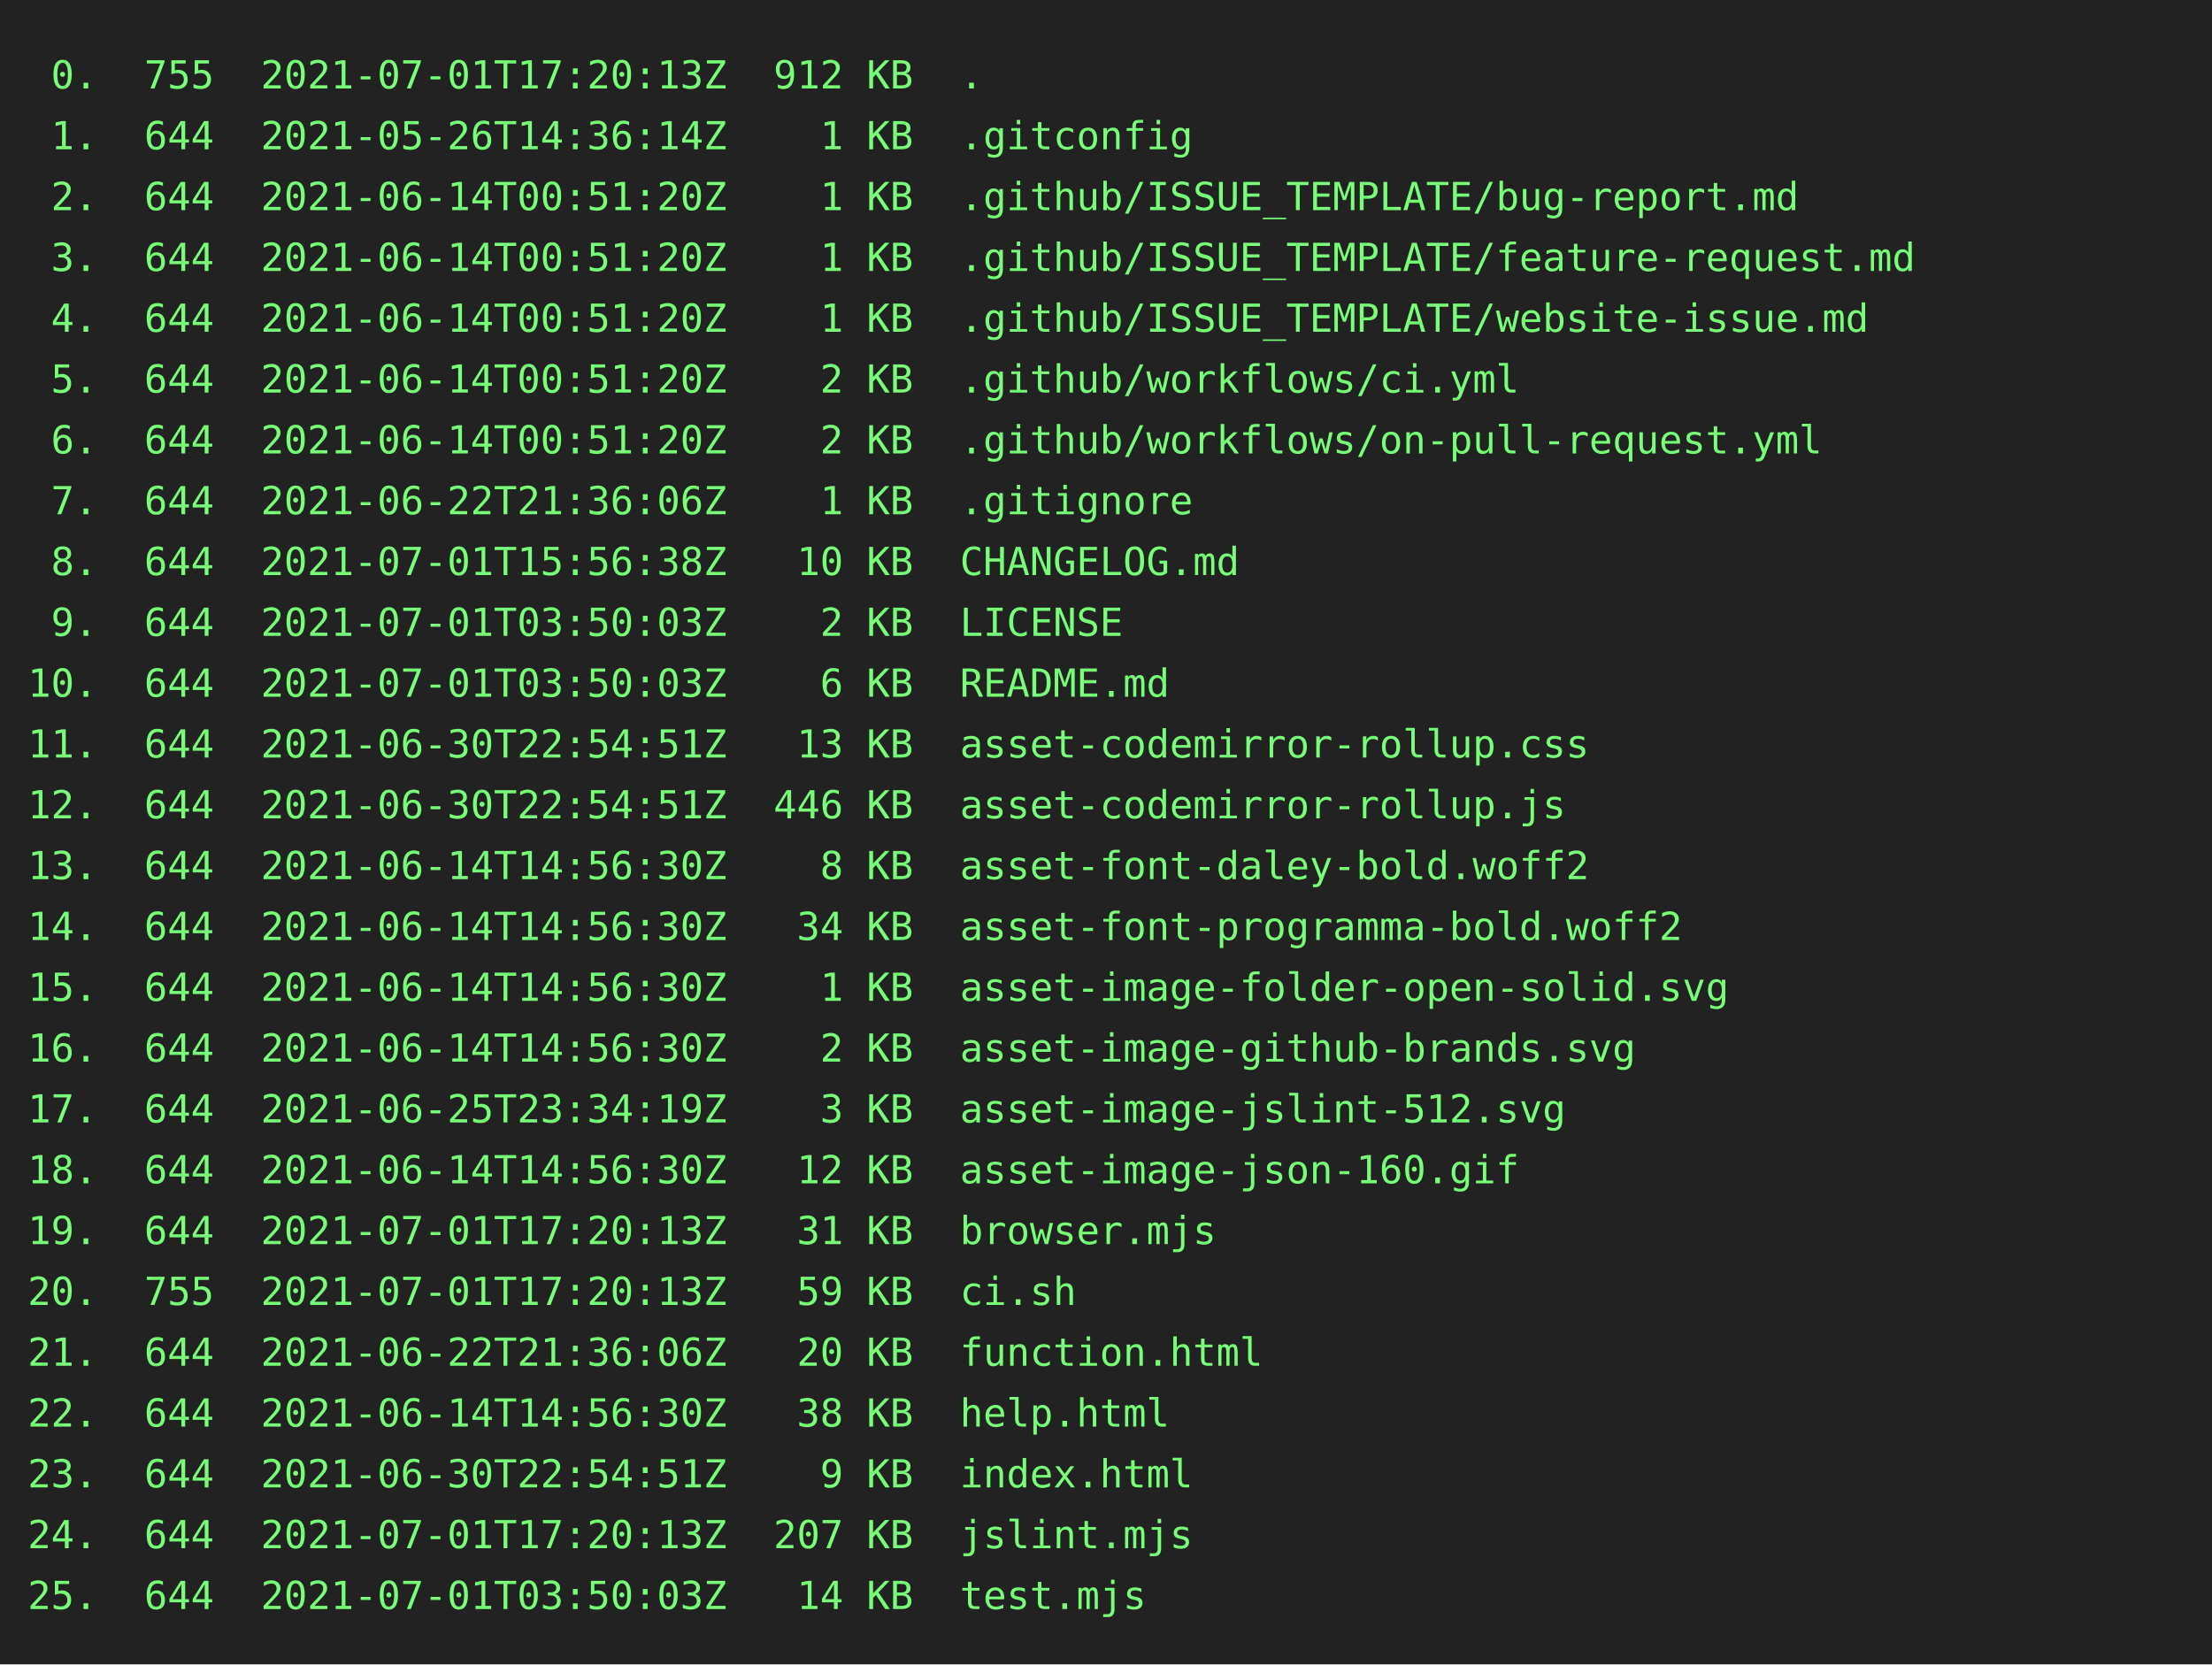
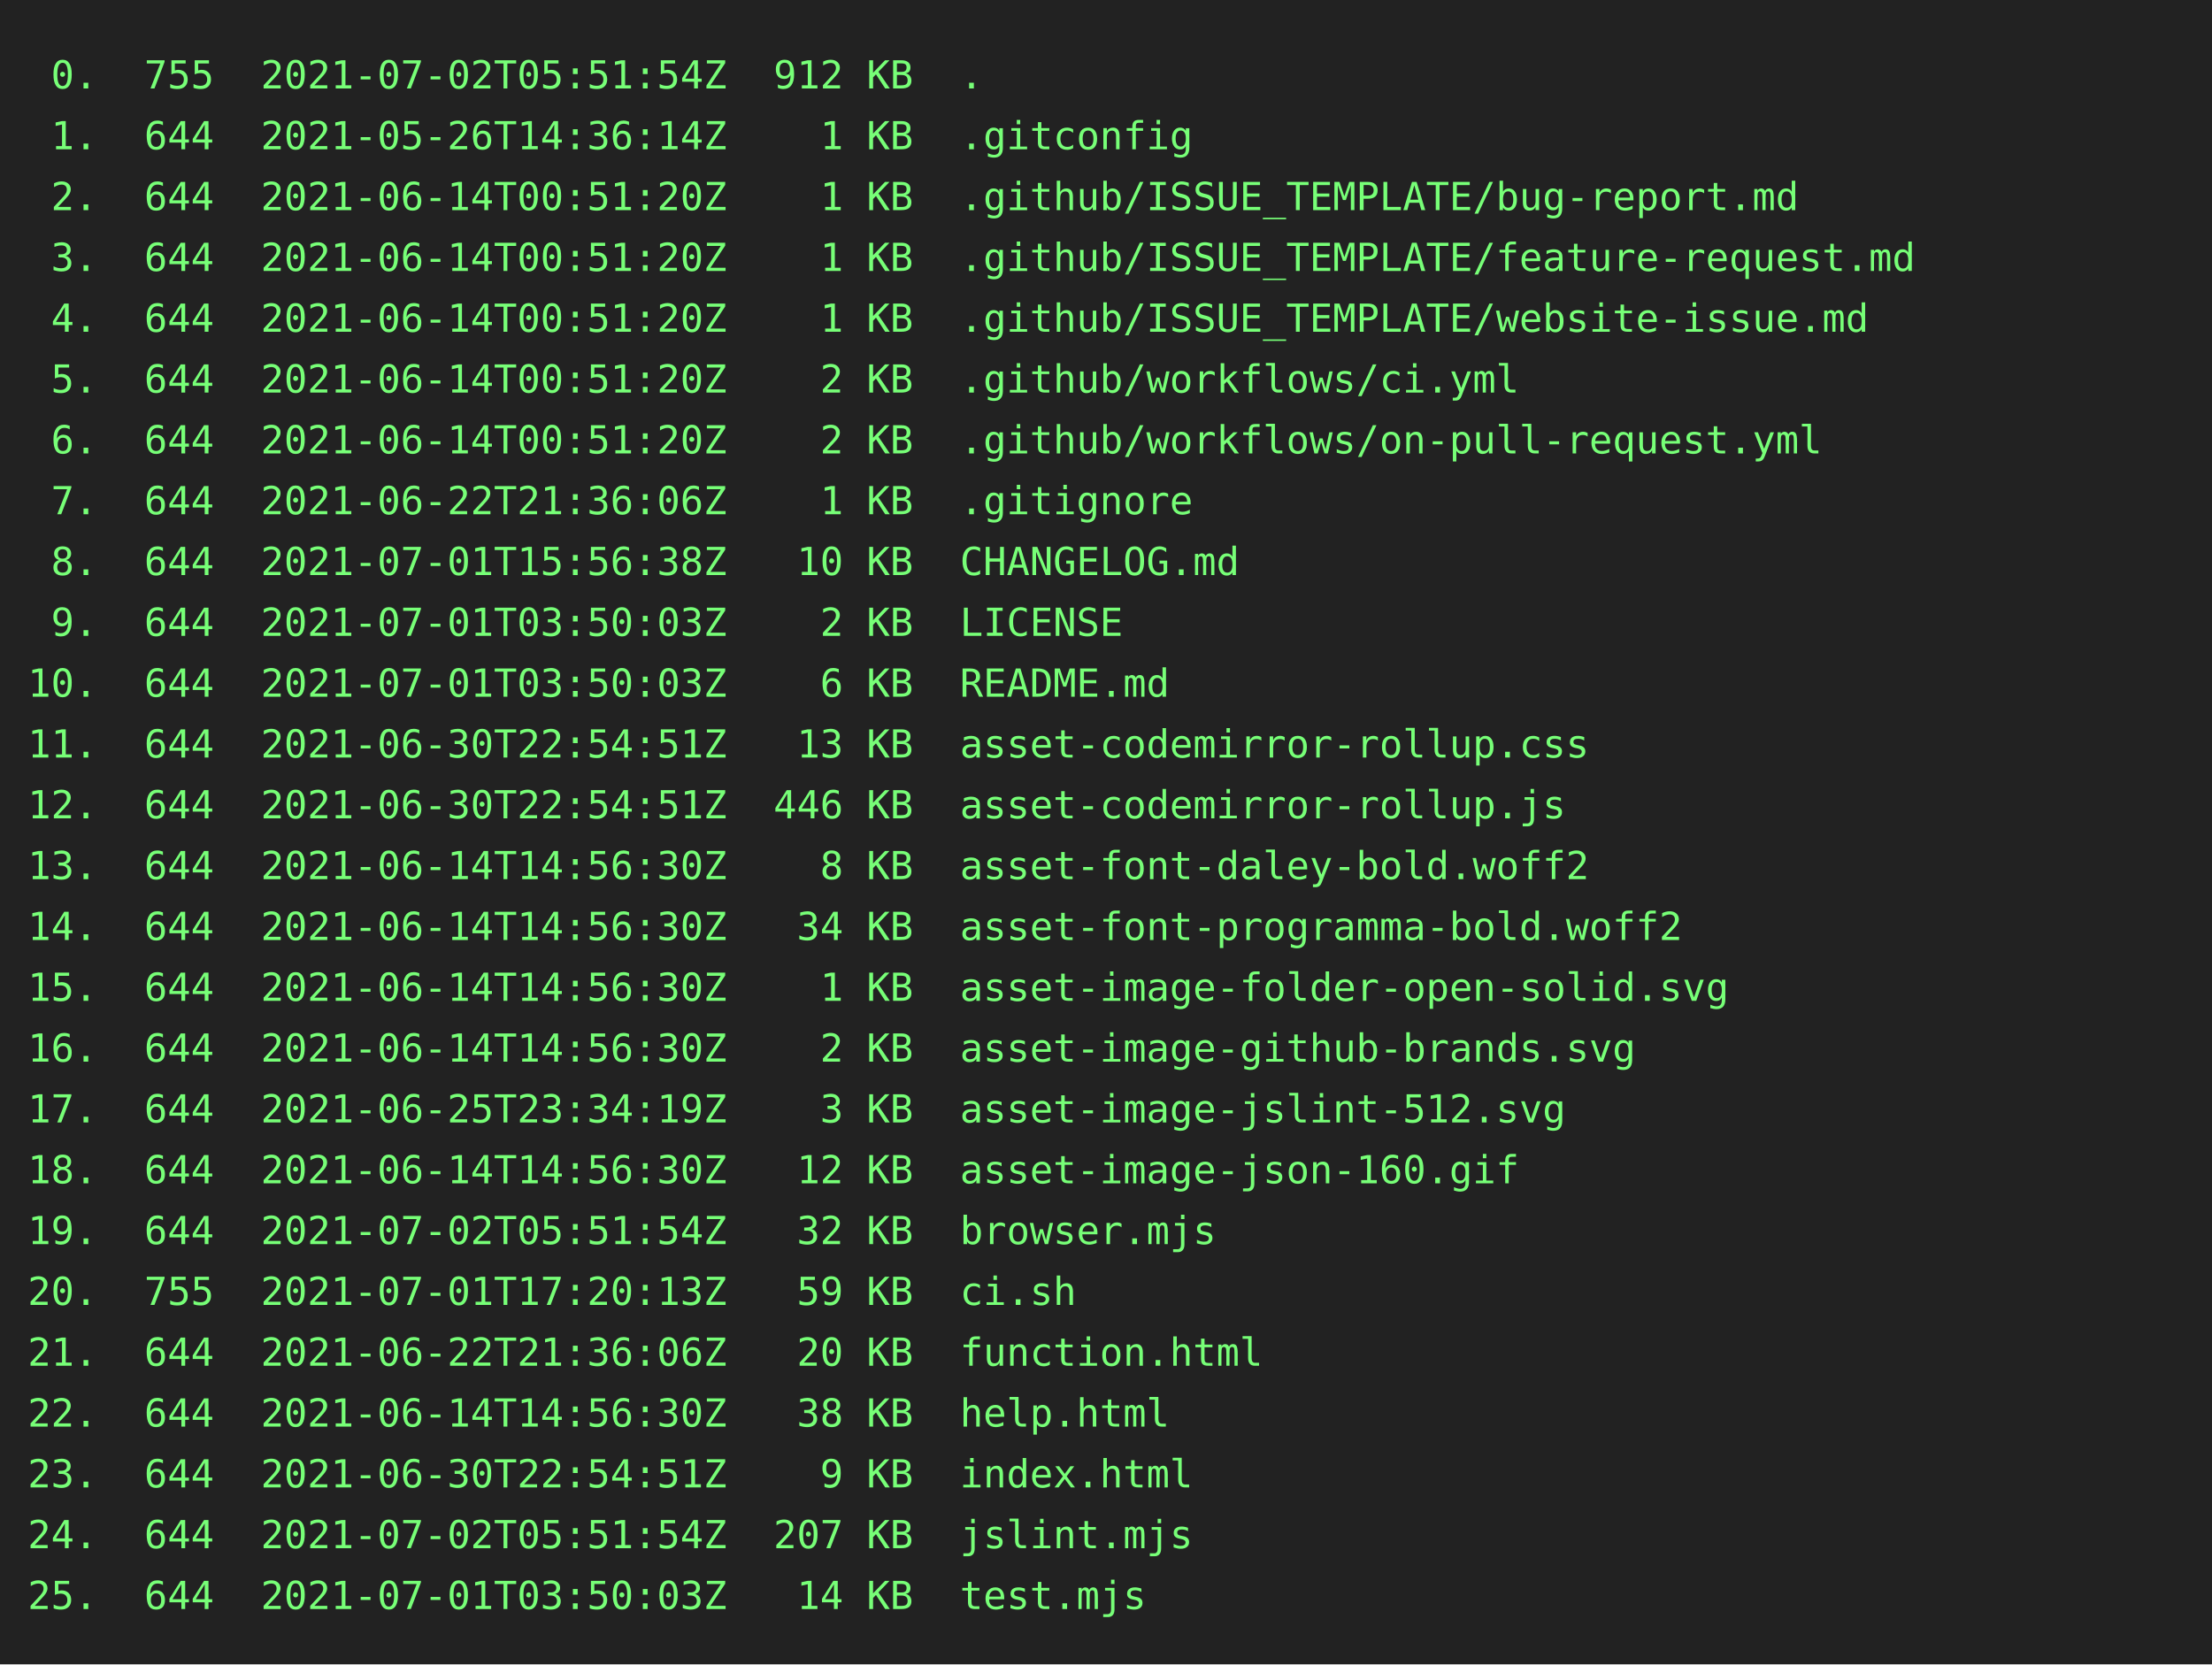
<svg xmlns="http://www.w3.org/2000/svg" height="602" width="800">
  <rect height="602" fill="#222" width="800" />
  <text fill="#7f7" font-family="consolas, menlo, monospace" font-size="14" xml:space="preserve">
-     <tspan lengthAdjust="spacingAndGlyphs" textLength="768" x="10" y="32"> 0.  755  2021-07-01T17:20:13Z  912 KB  .                                                        </tspan>
+     <tspan lengthAdjust="spacingAndGlyphs" textLength="768" x="10" y="32"> 0.  755  2021-07-02T05:51:54Z  912 KB  .                                                        </tspan>
    <tspan lengthAdjust="spacingAndGlyphs" textLength="768" x="10" y="54"> 1.  644  2021-05-26T14:36:14Z    1 KB  .gitconfig                                               </tspan>
    <tspan lengthAdjust="spacingAndGlyphs" textLength="768" x="10" y="76"> 2.  644  2021-06-14T00:51:20Z    1 KB  .github/ISSUE_TEMPLATE/bug-report.md                     </tspan>
    <tspan lengthAdjust="spacingAndGlyphs" textLength="768" x="10" y="98"> 3.  644  2021-06-14T00:51:20Z    1 KB  .github/ISSUE_TEMPLATE/feature-request.md                </tspan>
    <tspan lengthAdjust="spacingAndGlyphs" textLength="768" x="10" y="120"> 4.  644  2021-06-14T00:51:20Z    1 KB  .github/ISSUE_TEMPLATE/website-issue.md                  </tspan>
    <tspan lengthAdjust="spacingAndGlyphs" textLength="768" x="10" y="142"> 5.  644  2021-06-14T00:51:20Z    2 KB  .github/workflows/ci.yml                                 </tspan>
    <tspan lengthAdjust="spacingAndGlyphs" textLength="768" x="10" y="164"> 6.  644  2021-06-14T00:51:20Z    2 KB  .github/workflows/on-pull-request.yml                    </tspan>
    <tspan lengthAdjust="spacingAndGlyphs" textLength="768" x="10" y="186"> 7.  644  2021-06-22T21:36:06Z    1 KB  .gitignore                                               </tspan>
    <tspan lengthAdjust="spacingAndGlyphs" textLength="768" x="10" y="208"> 8.  644  2021-07-01T15:56:38Z   10 KB  CHANGELOG.md                                             </tspan>
    <tspan lengthAdjust="spacingAndGlyphs" textLength="768" x="10" y="230"> 9.  644  2021-07-01T03:50:03Z    2 KB  LICENSE                                                  </tspan>
    <tspan lengthAdjust="spacingAndGlyphs" textLength="768" x="10" y="252">10.  644  2021-07-01T03:50:03Z    6 KB  README.md                                                </tspan>
    <tspan lengthAdjust="spacingAndGlyphs" textLength="768" x="10" y="274">11.  644  2021-06-30T22:54:51Z   13 KB  asset-codemirror-rollup.css                              </tspan>
    <tspan lengthAdjust="spacingAndGlyphs" textLength="768" x="10" y="296">12.  644  2021-06-30T22:54:51Z  446 KB  asset-codemirror-rollup.js                               </tspan>
    <tspan lengthAdjust="spacingAndGlyphs" textLength="768" x="10" y="318">13.  644  2021-06-14T14:56:30Z    8 KB  asset-font-daley-bold.woff2                              </tspan>
    <tspan lengthAdjust="spacingAndGlyphs" textLength="768" x="10" y="340">14.  644  2021-06-14T14:56:30Z   34 KB  asset-font-programma-bold.woff2                          </tspan>
    <tspan lengthAdjust="spacingAndGlyphs" textLength="768" x="10" y="362">15.  644  2021-06-14T14:56:30Z    1 KB  asset-image-folder-open-solid.svg                        </tspan>
    <tspan lengthAdjust="spacingAndGlyphs" textLength="768" x="10" y="384">16.  644  2021-06-14T14:56:30Z    2 KB  asset-image-github-brands.svg                            </tspan>
    <tspan lengthAdjust="spacingAndGlyphs" textLength="768" x="10" y="406">17.  644  2021-06-25T23:34:19Z    3 KB  asset-image-jslint-512.svg                               </tspan>
    <tspan lengthAdjust="spacingAndGlyphs" textLength="768" x="10" y="428">18.  644  2021-06-14T14:56:30Z   12 KB  asset-image-json-160.gif                                 </tspan>
-     <tspan lengthAdjust="spacingAndGlyphs" textLength="768" x="10" y="450">19.  644  2021-07-01T17:20:13Z   31 KB  browser.mjs                                              </tspan>
+     <tspan lengthAdjust="spacingAndGlyphs" textLength="768" x="10" y="450">19.  644  2021-07-02T05:51:54Z   32 KB  browser.mjs                                              </tspan>
    <tspan lengthAdjust="spacingAndGlyphs" textLength="768" x="10" y="472">20.  755  2021-07-01T17:20:13Z   59 KB  ci.sh                                                    </tspan>
    <tspan lengthAdjust="spacingAndGlyphs" textLength="768" x="10" y="494">21.  644  2021-06-22T21:36:06Z   20 KB  function.html                                            </tspan>
    <tspan lengthAdjust="spacingAndGlyphs" textLength="768" x="10" y="516">22.  644  2021-06-14T14:56:30Z   38 KB  help.html                                                </tspan>
    <tspan lengthAdjust="spacingAndGlyphs" textLength="768" x="10" y="538">23.  644  2021-06-30T22:54:51Z    9 KB  index.html                                               </tspan>
-     <tspan lengthAdjust="spacingAndGlyphs" textLength="768" x="10" y="560">24.  644  2021-07-01T17:20:13Z  207 KB  jslint.mjs                                               </tspan>
+     <tspan lengthAdjust="spacingAndGlyphs" textLength="768" x="10" y="560">24.  644  2021-07-02T05:51:54Z  207 KB  jslint.mjs                                               </tspan>
    <tspan lengthAdjust="spacingAndGlyphs" textLength="768" x="10" y="582">25.  644  2021-07-01T03:50:03Z   14 KB  test.mjs                                                 </tspan>
  </text>
</svg>
